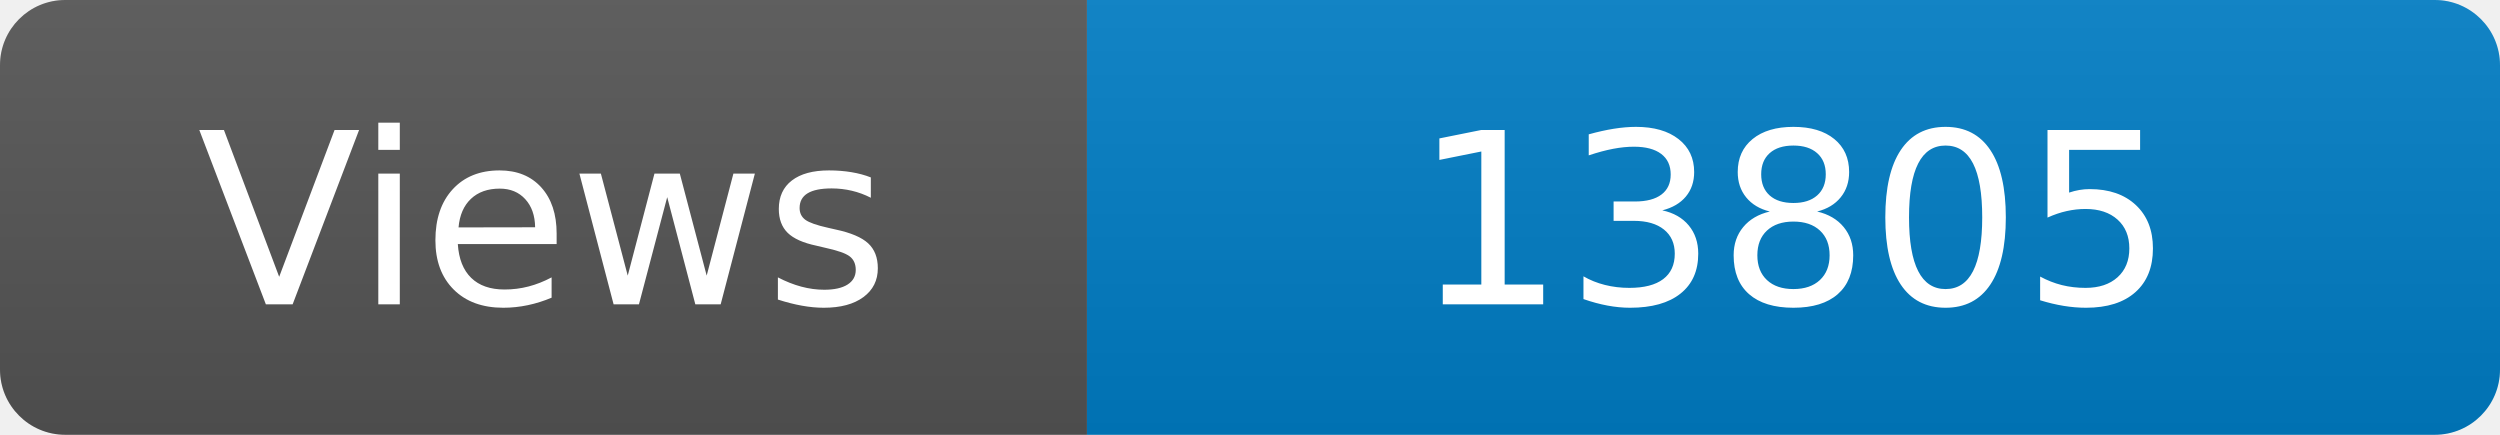
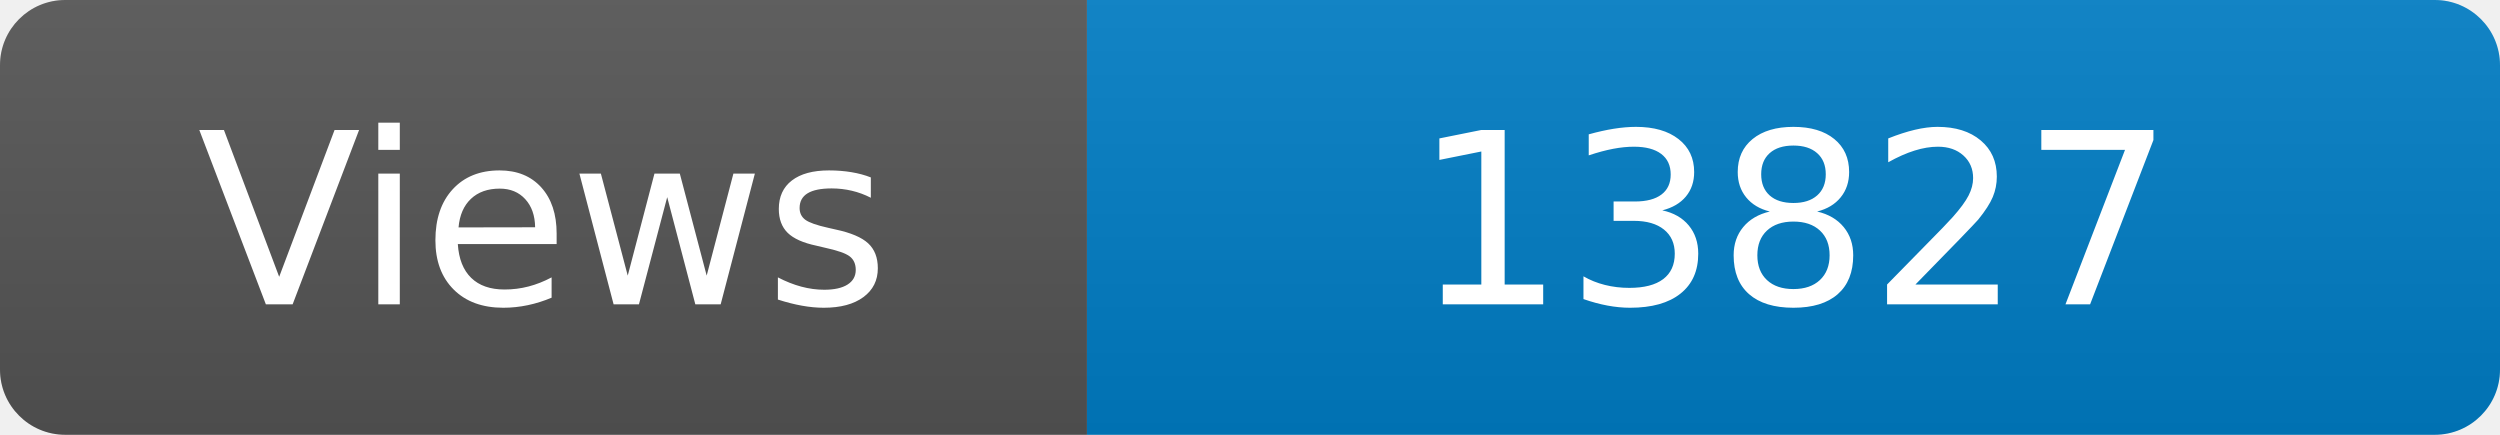
<svg xmlns="http://www.w3.org/2000/svg" width="115" height="20" role="img" aria-label="Maintained?: yes">
  <linearGradient id="s" x2="0" y2="100%">
    <stop offset="0" stop-color="#bbb" stop-opacity=".1" />
    <stop offset="1" stop-opacity=".1" />
  </linearGradient>
  <clipPath id="r">
    <rect width="115" height="20" rx="3" fill="#fff" />
  </clipPath>
  <g clip-path="url(#r)">
    <rect width="50" height="20" fill="#555" />
    <rect x="50" width="160" height="20" fill="#007ec6" />
    <rect width="115" height="20" fill="url(#s)" />
  </g>
  <g fill="#fff" text-anchor="middle" font-family="Verdana,Geneva,DejaVu Sans,sans-serif" font-size="110">
    <text x="250" y="140" transform="scale(.1)" fill="#fff">Views</text>
-     <text x="825" y="140" transform="scale(.1)" fill="#fff">13805</text>
+     <text x="825" y="140" transform="scale(.1)" fill="#fff">13827</text>
  </g>
</svg>
